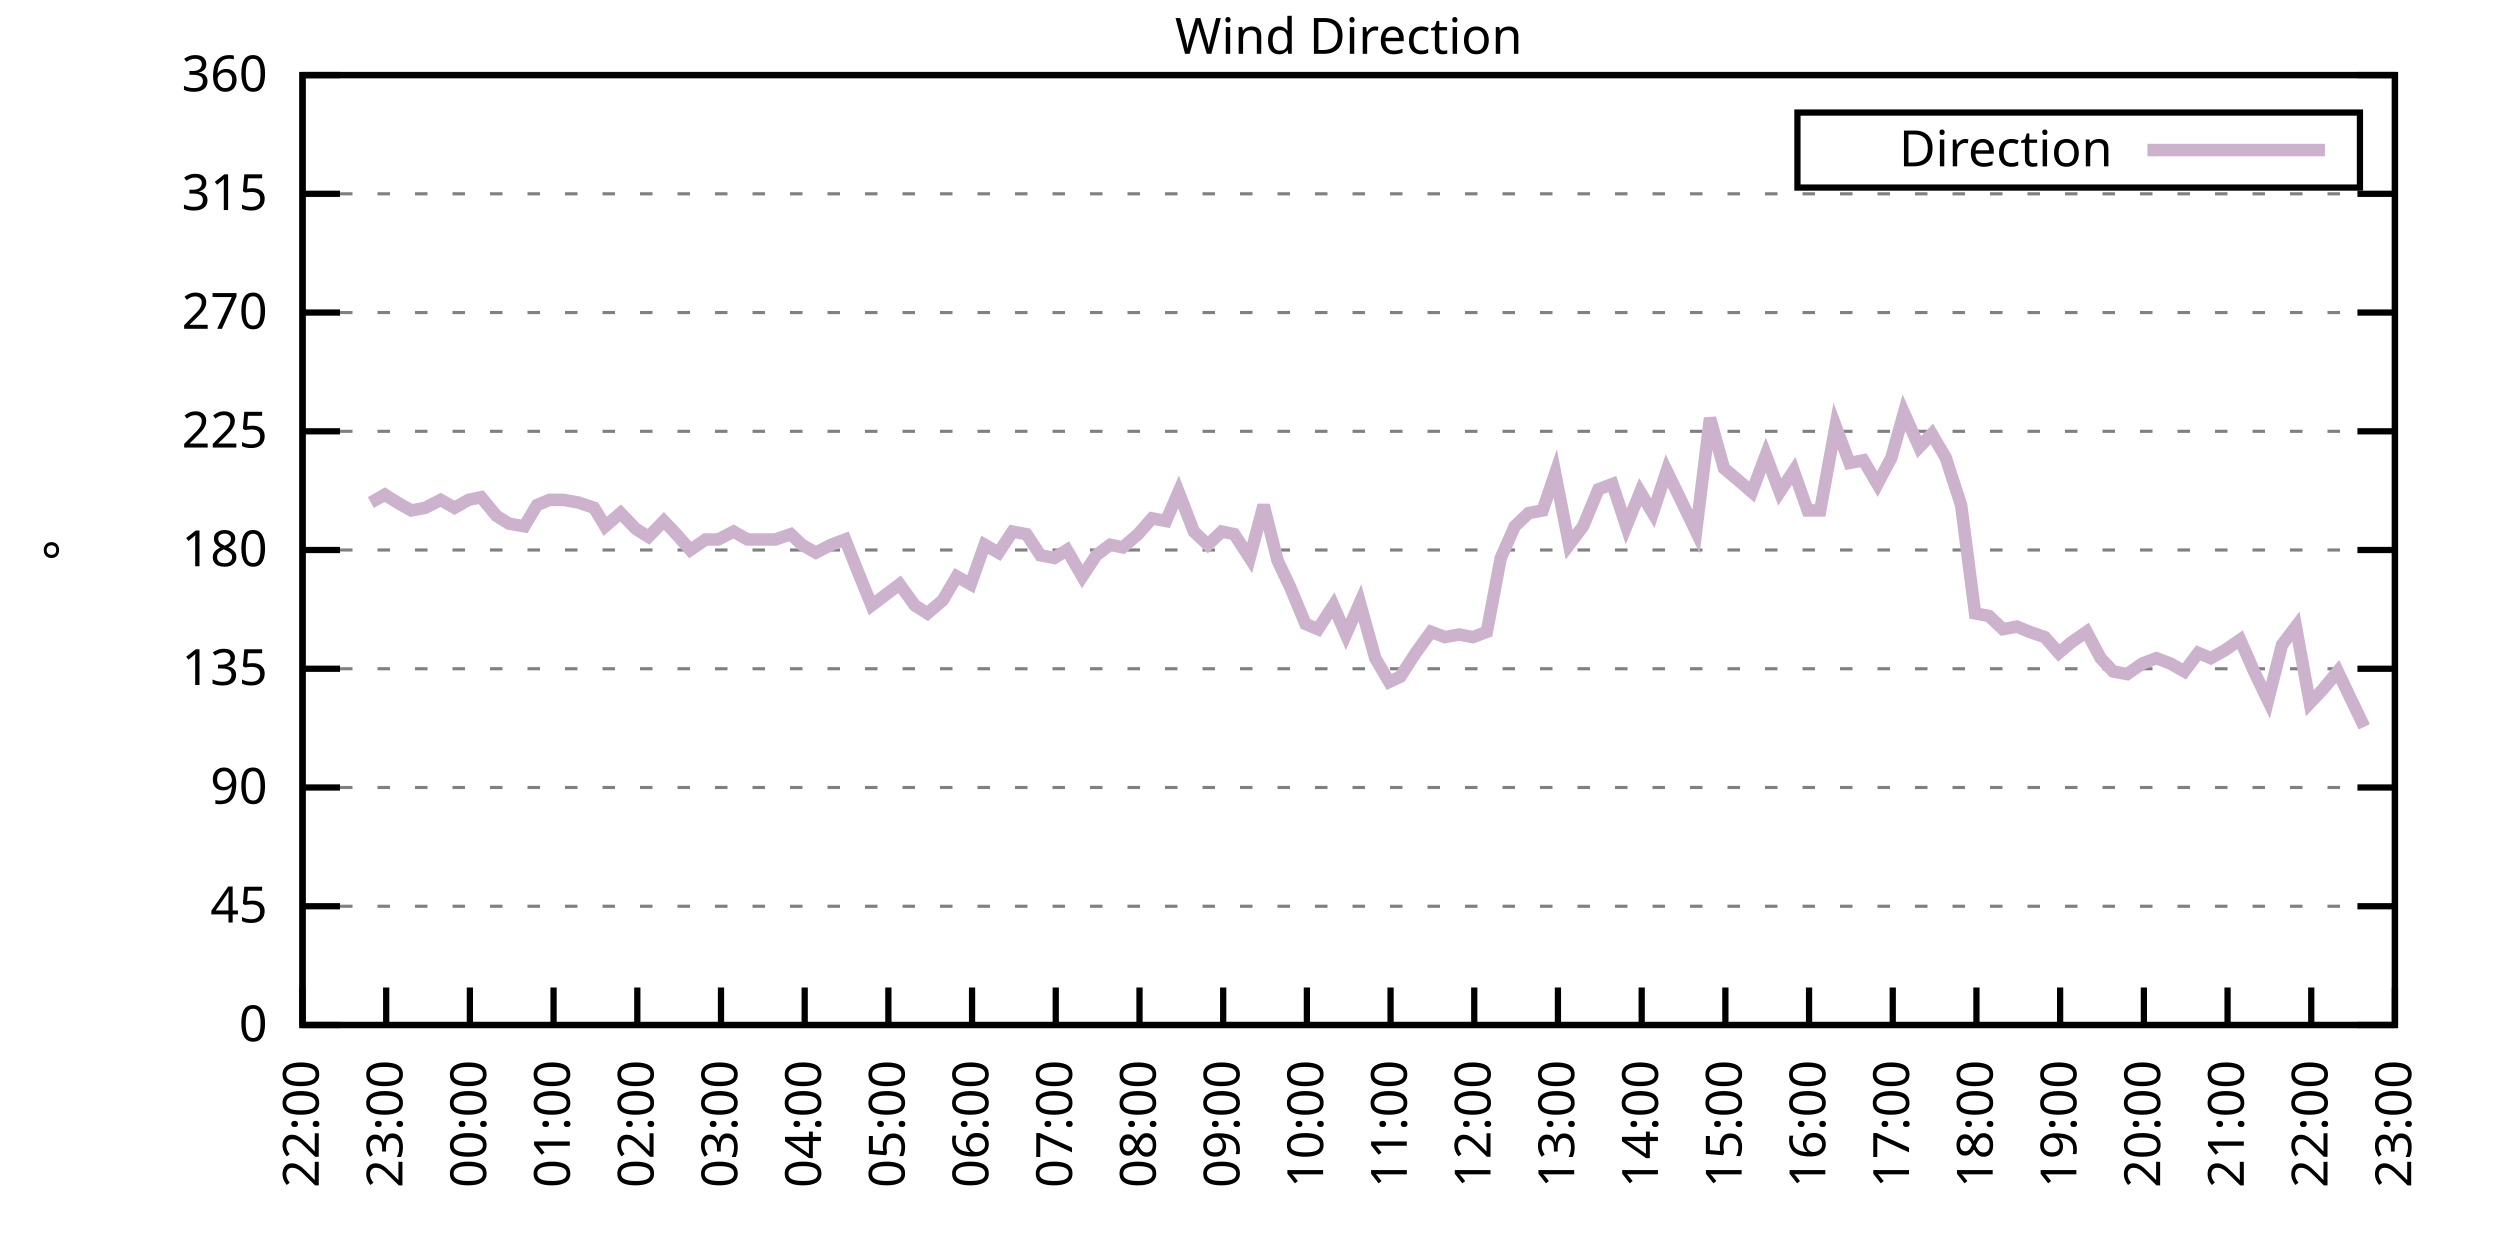
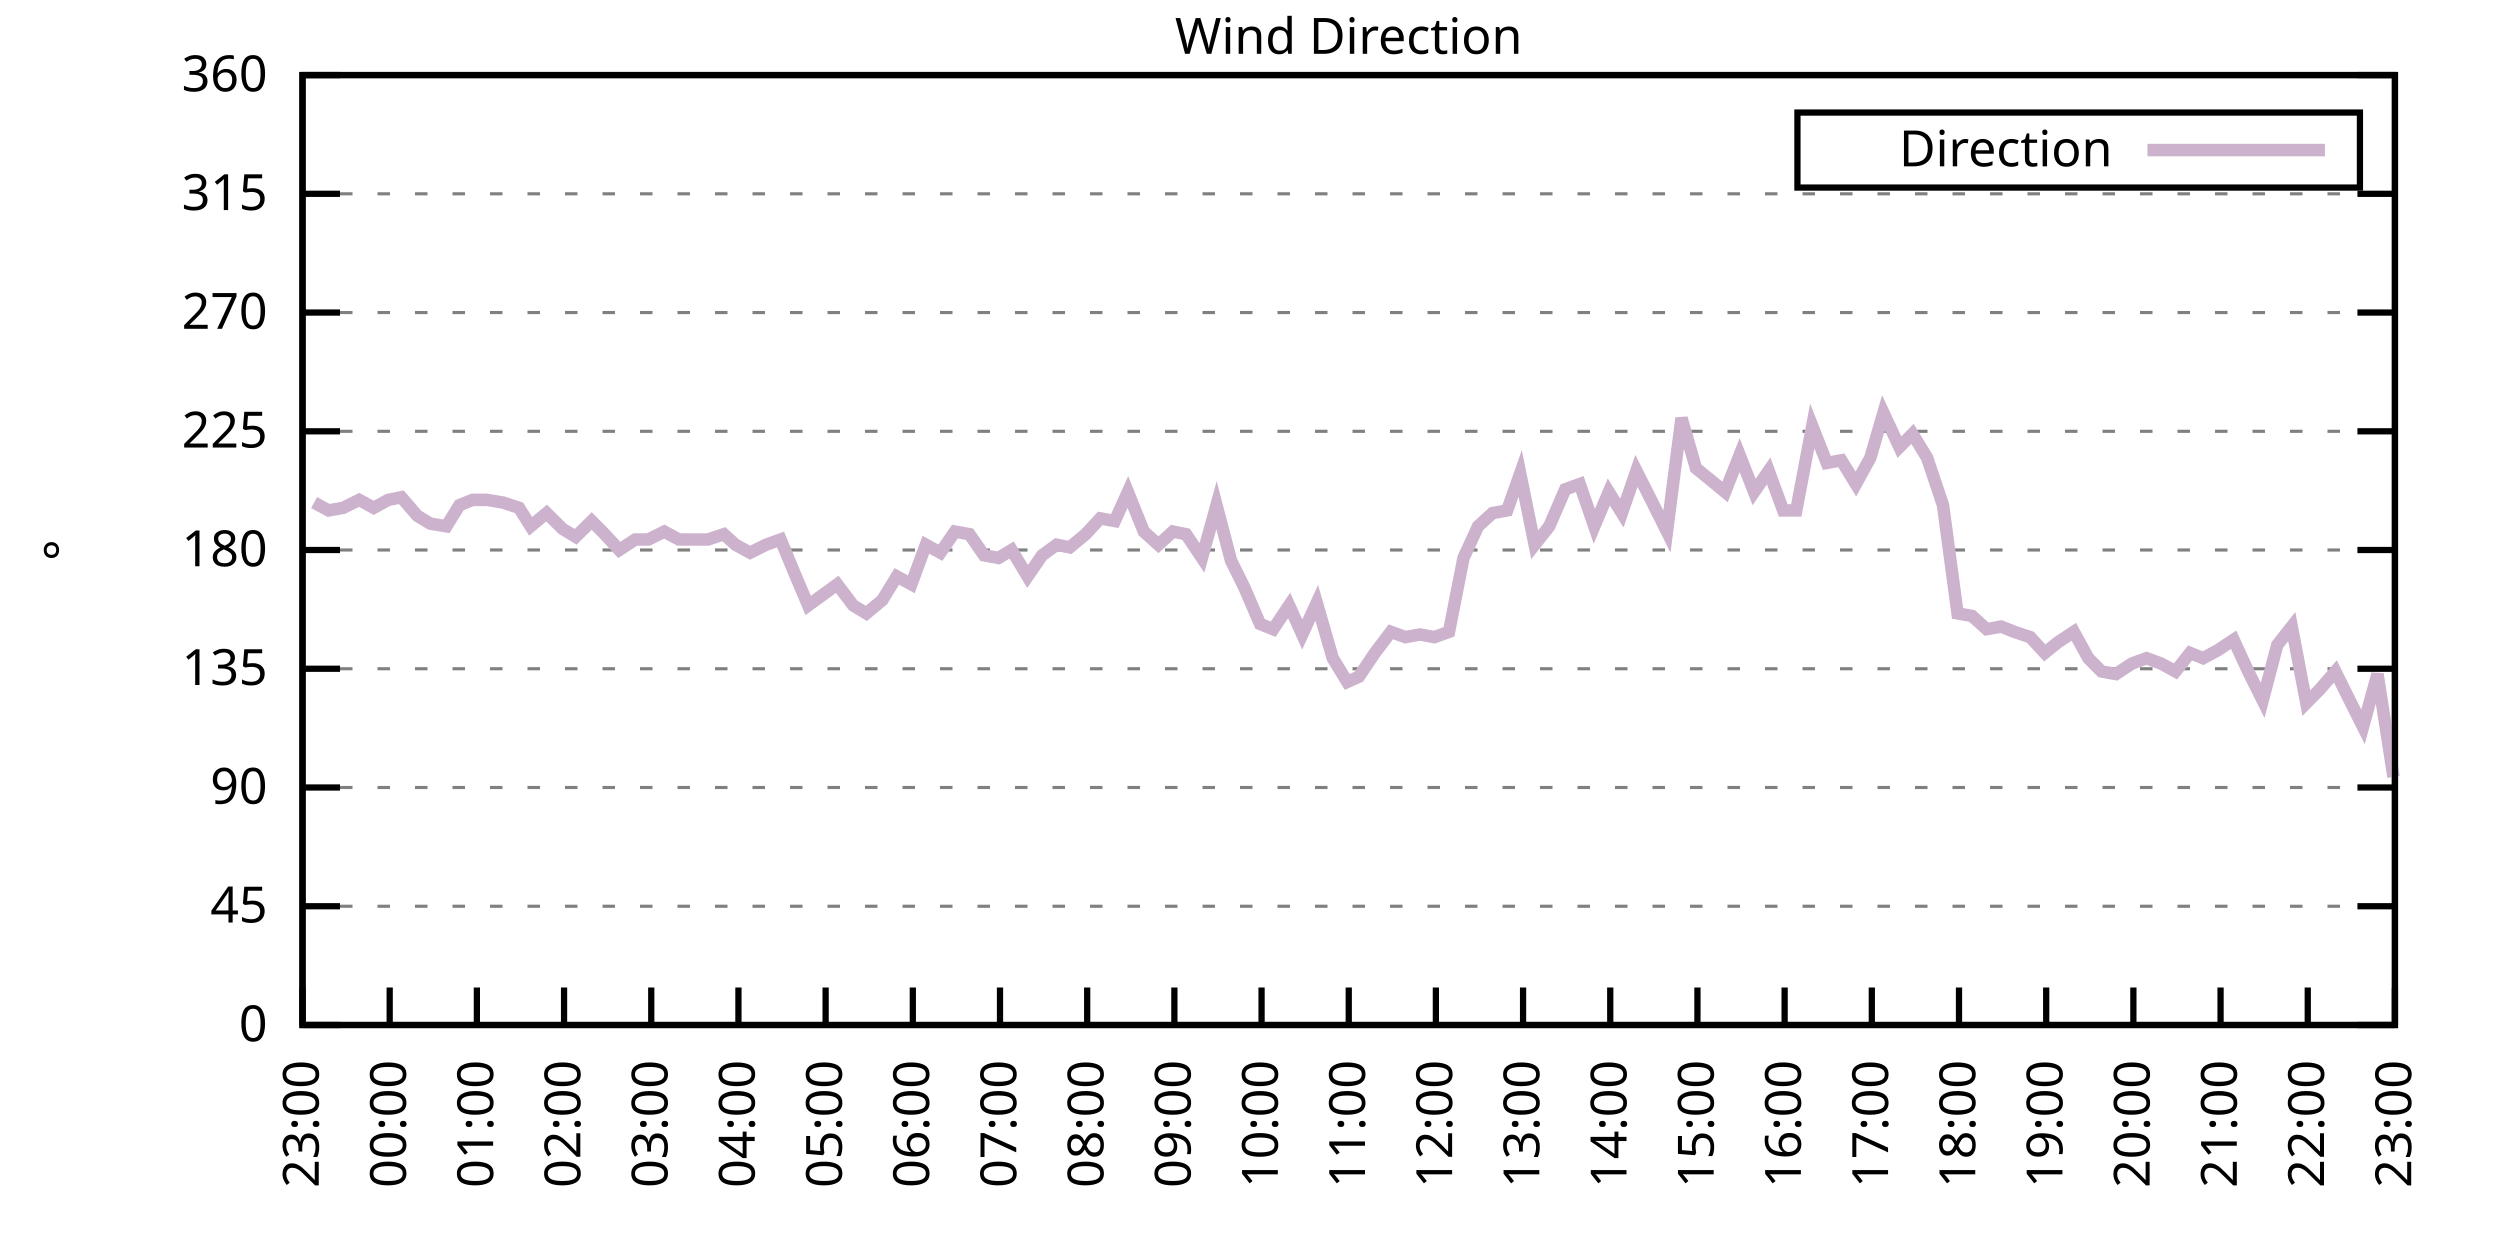
<svg xmlns="http://www.w3.org/2000/svg" xmlns:xlink="http://www.w3.org/1999/xlink" width="400" height="200" viewBox="0 0 400 200">
  <g id="gnuplot_canvas">
    <rect x="0" y="0" width="400" height="200" fill="none" />
    <defs>
      <circle id="gpDot" r="0.5" stroke-width="0.5" stroke="currentColor" />
      <path id="gpPt0" stroke-width="0.333" stroke="currentColor" d="M-1,0 h2 M0,-1 v2" />
      <path id="gpPt1" stroke-width="0.333" stroke="currentColor" d="M-1,-1 L1,1 M1,-1 L-1,1" />
      <path id="gpPt2" stroke-width="0.333" stroke="currentColor" d="M-1,0 L1,0 M0,-1 L0,1 M-1,-1 L1,1 M-1,1 L1,-1" />
      <rect id="gpPt3" stroke-width="0.333" stroke="currentColor" x="-1" y="-1" width="2" height="2" />
      <rect id="gpPt4" stroke-width="0.333" stroke="currentColor" fill="currentColor" x="-1" y="-1" width="2" height="2" />
      <circle id="gpPt5" stroke-width="0.333" stroke="currentColor" cx="0" cy="0" r="1" />
      <use xlink:href="#gpPt5" id="gpPt6" fill="currentColor" stroke="none" />
      <path id="gpPt7" stroke-width="0.333" stroke="currentColor" d="M0,-1.33 L-1.33,0.67 L1.33,0.67 z" />
      <use xlink:href="#gpPt7" id="gpPt8" fill="currentColor" stroke="none" />
      <use xlink:href="#gpPt7" id="gpPt9" stroke="currentColor" transform="rotate(180)" />
      <use xlink:href="#gpPt9" id="gpPt10" fill="currentColor" stroke="none" />
      <use xlink:href="#gpPt3" id="gpPt11" stroke="currentColor" transform="rotate(45)" />
      <use xlink:href="#gpPt11" id="gpPt12" fill="currentColor" stroke="none" />
      <path id="gpPt13" stroke-width="0.333" stroke="currentColor" d="M0,1.330 L1.265,0.411 L0.782,-1.067 L-0.782,-1.076 L-1.265,0.411 z" />
      <use xlink:href="#gpPt13" id="gpPt14" fill="currentColor" stroke="none" />
      <filter id="textbox" filterUnits="objectBoundingBox" x="0" y="0" height="1" width="1">
        <feFlood flood-color="white" flood-opacity="1" result="bgnd" />
        <feComposite in="SourceGraphic" in2="bgnd" operator="atop" />
      </filter>
      <filter id="greybox" filterUnits="objectBoundingBox" x="0" y="0" height="1" width="1">
        <feFlood flood-color="lightgrey" flood-opacity="1" result="grey" />
        <feComposite in="SourceGraphic" in2="grey" operator="atop" />
      </filter>
    </defs>
    <g fill="none" color="white" stroke="currentColor" stroke-width="1.00" stroke-linecap="butt" stroke-linejoin="miter">
</g>
    <g fill="none" color="black" stroke="currentColor" stroke-width="1.00" stroke-linecap="butt" stroke-linejoin="miter">
      <g stroke="none" shape-rendering="crispEdges">
        <polygon fill="rgb(255, 255, 255)" points="48.40,164.00 383.18,164.00 383.18,12.02 48.40,12.02 " />
      </g>
    </g>
    <g fill="none" color="black" stroke="currentColor" stroke-width="1.00" stroke-linecap="butt" stroke-linejoin="miter">
</g>
    <g fill="none" color="black" stroke="black" stroke-width="0.50" stroke-linecap="butt" stroke-linejoin="miter">
</g>
    <g fill="none" color="gray" stroke="currentColor" stroke-width="0.50" stroke-linecap="butt" stroke-linejoin="miter">
      <path stroke="gray" stroke-dasharray="2,4" class="gridline" d="M48.40,164.00 L383.19,164.00  " />
    </g>
    <g fill="none" color="gray" stroke="gray" stroke-width="1.00" stroke-linecap="butt" stroke-linejoin="miter">
</g>
    <g fill="none" color="black" stroke="currentColor" stroke-width="1.00" stroke-linecap="butt" stroke-linejoin="miter">
      <path stroke="black" d="M48.40,164.00 L54.40,164.00 M383.19,164.00 L377.19,164.00  " />
      <g transform="translate(42.80,166.60)" stroke="none" fill="black" font-family="Sans" font-size="8.00" text-anchor="end">
        <text>
          <tspan font-family="Sans"> 0</tspan>
        </text>
      </g>
    </g>
    <g fill="none" color="black" stroke="currentColor" stroke-width="1.00" stroke-linecap="butt" stroke-linejoin="miter">
</g>
    <g fill="none" color="black" stroke="black" stroke-width="0.50" stroke-linecap="butt" stroke-linejoin="miter">
</g>
    <g fill="none" color="gray" stroke="currentColor" stroke-width="0.50" stroke-linecap="butt" stroke-linejoin="miter">
      <path stroke="gray" stroke-dasharray="2,4" class="gridline" d="M48.40,145.00 L383.19,145.00  " />
    </g>
    <g fill="none" color="gray" stroke="gray" stroke-width="1.00" stroke-linecap="butt" stroke-linejoin="miter">
</g>
    <g fill="none" color="black" stroke="currentColor" stroke-width="1.00" stroke-linecap="butt" stroke-linejoin="miter">
      <path stroke="black" d="M48.40,145.00 L54.40,145.00 M383.19,145.00 L377.19,145.00  " />
      <g transform="translate(42.80,147.60)" stroke="none" fill="black" font-family="Sans" font-size="8.00" text-anchor="end">
        <text>
          <tspan font-family="Sans"> 45</tspan>
        </text>
      </g>
    </g>
    <g fill="none" color="black" stroke="currentColor" stroke-width="1.00" stroke-linecap="butt" stroke-linejoin="miter">
</g>
    <g fill="none" color="black" stroke="black" stroke-width="0.50" stroke-linecap="butt" stroke-linejoin="miter">
</g>
    <g fill="none" color="gray" stroke="currentColor" stroke-width="0.50" stroke-linecap="butt" stroke-linejoin="miter">
      <path stroke="gray" stroke-dasharray="2,4" class="gridline" d="M48.40,126.00 L383.19,126.00  " />
    </g>
    <g fill="none" color="gray" stroke="gray" stroke-width="1.00" stroke-linecap="butt" stroke-linejoin="miter">
</g>
    <g fill="none" color="black" stroke="currentColor" stroke-width="1.00" stroke-linecap="butt" stroke-linejoin="miter">
      <path stroke="black" d="M48.40,126.00 L54.40,126.00 M383.19,126.00 L377.19,126.00  " />
      <g transform="translate(42.80,128.60)" stroke="none" fill="black" font-family="Sans" font-size="8.00" text-anchor="end">
        <text>
          <tspan font-family="Sans"> 90</tspan>
        </text>
      </g>
    </g>
    <g fill="none" color="black" stroke="currentColor" stroke-width="1.00" stroke-linecap="butt" stroke-linejoin="miter">
</g>
    <g fill="none" color="black" stroke="black" stroke-width="0.50" stroke-linecap="butt" stroke-linejoin="miter">
</g>
    <g fill="none" color="gray" stroke="currentColor" stroke-width="0.50" stroke-linecap="butt" stroke-linejoin="miter">
      <path stroke="gray" stroke-dasharray="2,4" class="gridline" d="M48.40,107.00 L383.19,107.00  " />
    </g>
    <g fill="none" color="gray" stroke="gray" stroke-width="1.00" stroke-linecap="butt" stroke-linejoin="miter">
</g>
    <g fill="none" color="black" stroke="currentColor" stroke-width="1.00" stroke-linecap="butt" stroke-linejoin="miter">
      <path stroke="black" d="M48.40,107.00 L54.40,107.00 M383.19,107.00 L377.19,107.00  " />
      <g transform="translate(42.80,109.60)" stroke="none" fill="black" font-family="Sans" font-size="8.00" text-anchor="end">
        <text>
          <tspan font-family="Sans"> 135</tspan>
        </text>
      </g>
    </g>
    <g fill="none" color="black" stroke="currentColor" stroke-width="1.00" stroke-linecap="butt" stroke-linejoin="miter">
</g>
    <g fill="none" color="black" stroke="black" stroke-width="0.50" stroke-linecap="butt" stroke-linejoin="miter">
</g>
    <g fill="none" color="gray" stroke="currentColor" stroke-width="0.50" stroke-linecap="butt" stroke-linejoin="miter">
      <path stroke="gray" stroke-dasharray="2,4" class="gridline" d="M48.40,88.00 L383.19,88.00  " />
    </g>
    <g fill="none" color="gray" stroke="gray" stroke-width="1.00" stroke-linecap="butt" stroke-linejoin="miter">
</g>
    <g fill="none" color="black" stroke="currentColor" stroke-width="1.00" stroke-linecap="butt" stroke-linejoin="miter">
      <path stroke="black" d="M48.40,88.00 L54.40,88.00 M383.19,88.00 L377.19,88.00  " />
      <g transform="translate(42.80,90.60)" stroke="none" fill="black" font-family="Sans" font-size="8.00" text-anchor="end">
        <text>
          <tspan font-family="Sans"> 180</tspan>
        </text>
      </g>
    </g>
    <g fill="none" color="black" stroke="currentColor" stroke-width="1.00" stroke-linecap="butt" stroke-linejoin="miter">
</g>
    <g fill="none" color="black" stroke="black" stroke-width="0.50" stroke-linecap="butt" stroke-linejoin="miter">
</g>
    <g fill="none" color="gray" stroke="currentColor" stroke-width="0.50" stroke-linecap="butt" stroke-linejoin="miter">
      <path stroke="gray" stroke-dasharray="2,4" class="gridline" d="M48.40,69.01 L383.19,69.01  " />
    </g>
    <g fill="none" color="gray" stroke="gray" stroke-width="1.00" stroke-linecap="butt" stroke-linejoin="miter">
</g>
    <g fill="none" color="black" stroke="currentColor" stroke-width="1.00" stroke-linecap="butt" stroke-linejoin="miter">
      <path stroke="black" d="M48.40,69.01 L54.40,69.01 M383.19,69.01 L377.19,69.01  " />
      <g transform="translate(42.80,71.61)" stroke="none" fill="black" font-family="Sans" font-size="8.00" text-anchor="end">
        <text>
          <tspan font-family="Sans"> 225</tspan>
        </text>
      </g>
    </g>
    <g fill="none" color="black" stroke="currentColor" stroke-width="1.00" stroke-linecap="butt" stroke-linejoin="miter">
</g>
    <g fill="none" color="black" stroke="black" stroke-width="0.50" stroke-linecap="butt" stroke-linejoin="miter">
</g>
    <g fill="none" color="gray" stroke="currentColor" stroke-width="0.50" stroke-linecap="butt" stroke-linejoin="miter">
      <path stroke="gray" stroke-dasharray="2,4" class="gridline" d="M48.40,50.01 L383.19,50.01  " />
    </g>
    <g fill="none" color="gray" stroke="gray" stroke-width="1.00" stroke-linecap="butt" stroke-linejoin="miter">
</g>
    <g fill="none" color="black" stroke="currentColor" stroke-width="1.00" stroke-linecap="butt" stroke-linejoin="miter">
      <path stroke="black" d="M48.40,50.01 L54.40,50.01 M383.19,50.01 L377.19,50.01  " />
      <g transform="translate(42.80,52.61)" stroke="none" fill="black" font-family="Sans" font-size="8.00" text-anchor="end">
        <text>
          <tspan font-family="Sans"> 270</tspan>
        </text>
      </g>
    </g>
    <g fill="none" color="black" stroke="currentColor" stroke-width="1.00" stroke-linecap="butt" stroke-linejoin="miter">
</g>
    <g fill="none" color="black" stroke="black" stroke-width="0.50" stroke-linecap="butt" stroke-linejoin="miter">
</g>
    <g fill="none" color="gray" stroke="currentColor" stroke-width="0.50" stroke-linecap="butt" stroke-linejoin="miter">
      <path stroke="gray" stroke-dasharray="2,4" class="gridline" d="M48.40,31.01 L383.19,31.01  " />
    </g>
    <g fill="none" color="gray" stroke="gray" stroke-width="1.00" stroke-linecap="butt" stroke-linejoin="miter">
</g>
    <g fill="none" color="black" stroke="currentColor" stroke-width="1.00" stroke-linecap="butt" stroke-linejoin="miter">
      <path stroke="black" d="M48.40,31.01 L54.40,31.01 M383.19,31.01 L377.19,31.01  " />
      <g transform="translate(42.80,33.61)" stroke="none" fill="black" font-family="Sans" font-size="8.00" text-anchor="end">
        <text>
          <tspan font-family="Sans"> 315</tspan>
        </text>
      </g>
    </g>
    <g fill="none" color="black" stroke="currentColor" stroke-width="1.00" stroke-linecap="butt" stroke-linejoin="miter">
</g>
    <g fill="none" color="black" stroke="black" stroke-width="0.50" stroke-linecap="butt" stroke-linejoin="miter">
</g>
    <g fill="none" color="gray" stroke="currentColor" stroke-width="0.50" stroke-linecap="butt" stroke-linejoin="miter">
      <path stroke="gray" stroke-dasharray="2,4" class="gridline" d="M48.40,12.01 L383.19,12.01  " />
    </g>
    <g fill="none" color="gray" stroke="gray" stroke-width="1.00" stroke-linecap="butt" stroke-linejoin="miter">
</g>
    <g fill="none" color="black" stroke="currentColor" stroke-width="1.00" stroke-linecap="butt" stroke-linejoin="miter">
      <path stroke="black" d="M48.40,12.01 L54.40,12.01 M383.19,12.01 L377.19,12.01  " />
      <g transform="translate(42.80,14.61)" stroke="none" fill="black" font-family="Sans" font-size="8.00" text-anchor="end">
        <text>
          <tspan font-family="Sans"> 360</tspan>
        </text>
      </g>
    </g>
    <g fill="none" color="black" stroke="currentColor" stroke-width="1.00" stroke-linecap="butt" stroke-linejoin="miter">
      <path stroke="black" d="M48.40,164.00 L48.40,158.00  " />
      <g transform="translate(51.00,169.60) rotate(270.00)" stroke="none" fill="black" font-family="Sans" font-size="8.00" text-anchor="end">
        <text>
-           <tspan font-family="Sans">22:00</tspan>
-         </text>
-       </g>
-     </g>
-     <g fill="none" color="black" stroke="currentColor" stroke-width="1.00" stroke-linecap="butt" stroke-linejoin="miter">
-       <path stroke="black" d="M61.79,164.00 L61.79,158.00  " />
-       <g transform="translate(64.39,169.60) rotate(270.00)" stroke="none" fill="black" font-family="Sans" font-size="8.00" text-anchor="end">
-         <text>
          <tspan font-family="Sans">23:00</tspan>
        </text>
      </g>
    </g>
    <g fill="none" color="black" stroke="currentColor" stroke-width="1.00" stroke-linecap="butt" stroke-linejoin="miter">
-       <path stroke="black" d="M75.18,164.00 L75.18,158.00  " />
-       <g transform="translate(77.78,169.60) rotate(270.00)" stroke="none" fill="black" font-family="Sans" font-size="8.00" text-anchor="end">
+       <path stroke="black" d="M62.35,164.00 L62.35,158.00  " />
+       <g transform="translate(64.95,169.60) rotate(270.00)" stroke="none" fill="black" font-family="Sans" font-size="8.00" text-anchor="end">
        <text>
          <tspan font-family="Sans">00:00</tspan>
        </text>
      </g>
    </g>
    <g fill="none" color="black" stroke="currentColor" stroke-width="1.00" stroke-linecap="butt" stroke-linejoin="miter">
-       <path stroke="black" d="M88.57,164.00 L88.57,158.00  " />
-       <g transform="translate(91.17,169.60) rotate(270.00)" stroke="none" fill="black" font-family="Sans" font-size="8.00" text-anchor="end">
+       <path stroke="black" d="M76.30,164.00 L76.30,158.00  " />
+       <g transform="translate(78.90,169.60) rotate(270.00)" stroke="none" fill="black" font-family="Sans" font-size="8.00" text-anchor="end">
        <text>
          <tspan font-family="Sans">01:00</tspan>
        </text>
      </g>
    </g>
    <g fill="none" color="black" stroke="currentColor" stroke-width="1.00" stroke-linecap="butt" stroke-linejoin="miter">
-       <path stroke="black" d="M101.97,164.00 L101.97,158.00  " />
-       <g transform="translate(104.57,169.60) rotate(270.00)" stroke="none" fill="black" font-family="Sans" font-size="8.00" text-anchor="end">
+       <path stroke="black" d="M90.25,164.00 L90.25,158.00  " />
+       <g transform="translate(92.85,169.60) rotate(270.00)" stroke="none" fill="black" font-family="Sans" font-size="8.00" text-anchor="end">
        <text>
          <tspan font-family="Sans">02:00</tspan>
        </text>
      </g>
    </g>
    <g fill="none" color="black" stroke="currentColor" stroke-width="1.00" stroke-linecap="butt" stroke-linejoin="miter">
-       <path stroke="black" d="M115.36,164.00 L115.36,158.00  " />
-       <g transform="translate(117.96,169.60) rotate(270.00)" stroke="none" fill="black" font-family="Sans" font-size="8.00" text-anchor="end">
+       <path stroke="black" d="M104.20,164.00 L104.20,158.00  " />
+       <g transform="translate(106.80,169.60) rotate(270.00)" stroke="none" fill="black" font-family="Sans" font-size="8.00" text-anchor="end">
        <text>
          <tspan font-family="Sans">03:00</tspan>
        </text>
      </g>
    </g>
    <g fill="none" color="black" stroke="currentColor" stroke-width="1.00" stroke-linecap="butt" stroke-linejoin="miter">
-       <path stroke="black" d="M128.75,164.00 L128.75,158.00  " />
-       <g transform="translate(131.35,169.60) rotate(270.00)" stroke="none" fill="black" font-family="Sans" font-size="8.00" text-anchor="end">
+       <path stroke="black" d="M118.15,164.00 L118.15,158.00  " />
+       <g transform="translate(120.75,169.60) rotate(270.00)" stroke="none" fill="black" font-family="Sans" font-size="8.00" text-anchor="end">
        <text>
          <tspan font-family="Sans">04:00</tspan>
        </text>
      </g>
    </g>
    <g fill="none" color="black" stroke="currentColor" stroke-width="1.00" stroke-linecap="butt" stroke-linejoin="miter">
-       <path stroke="black" d="M142.14,164.00 L142.14,158.00  " />
-       <g transform="translate(144.74,169.60) rotate(270.00)" stroke="none" fill="black" font-family="Sans" font-size="8.00" text-anchor="end">
+       <path stroke="black" d="M132.10,164.00 L132.10,158.00  " />
+       <g transform="translate(134.70,169.60) rotate(270.00)" stroke="none" fill="black" font-family="Sans" font-size="8.00" text-anchor="end">
        <text>
          <tspan font-family="Sans">05:00</tspan>
        </text>
      </g>
    </g>
    <g fill="none" color="black" stroke="currentColor" stroke-width="1.00" stroke-linecap="butt" stroke-linejoin="miter">
-       <path stroke="black" d="M155.53,164.00 L155.53,158.00  " />
-       <g transform="translate(158.13,169.60) rotate(270.00)" stroke="none" fill="black" font-family="Sans" font-size="8.00" text-anchor="end">
+       <path stroke="black" d="M146.05,164.00 L146.05,158.00  " />
+       <g transform="translate(148.65,169.60) rotate(270.00)" stroke="none" fill="black" font-family="Sans" font-size="8.00" text-anchor="end">
        <text>
          <tspan font-family="Sans">06:00</tspan>
        </text>
      </g>
    </g>
    <g fill="none" color="black" stroke="currentColor" stroke-width="1.00" stroke-linecap="butt" stroke-linejoin="miter">
-       <path stroke="black" d="M168.92,164.00 L168.92,158.00  " />
-       <g transform="translate(171.52,169.60) rotate(270.00)" stroke="none" fill="black" font-family="Sans" font-size="8.00" text-anchor="end">
+       <path stroke="black" d="M160.00,164.00 L160.00,158.00  " />
+       <g transform="translate(162.60,169.60) rotate(270.00)" stroke="none" fill="black" font-family="Sans" font-size="8.00" text-anchor="end">
        <text>
          <tspan font-family="Sans">07:00</tspan>
        </text>
      </g>
    </g>
    <g fill="none" color="black" stroke="currentColor" stroke-width="1.00" stroke-linecap="butt" stroke-linejoin="miter">
-       <path stroke="black" d="M182.32,164.00 L182.32,158.00  " />
-       <g transform="translate(184.92,169.60) rotate(270.00)" stroke="none" fill="black" font-family="Sans" font-size="8.00" text-anchor="end">
+       <path stroke="black" d="M173.95,164.00 L173.95,158.00  " />
+       <g transform="translate(176.55,169.60) rotate(270.00)" stroke="none" fill="black" font-family="Sans" font-size="8.00" text-anchor="end">
        <text>
          <tspan font-family="Sans">08:00</tspan>
        </text>
      </g>
    </g>
    <g fill="none" color="black" stroke="currentColor" stroke-width="1.00" stroke-linecap="butt" stroke-linejoin="miter">
-       <path stroke="black" d="M195.71,164.00 L195.71,158.00  " />
-       <g transform="translate(198.31,169.60) rotate(270.00)" stroke="none" fill="black" font-family="Sans" font-size="8.00" text-anchor="end">
+       <path stroke="black" d="M187.90,164.00 L187.90,158.00  " />
+       <g transform="translate(190.50,169.60) rotate(270.00)" stroke="none" fill="black" font-family="Sans" font-size="8.00" text-anchor="end">
        <text>
          <tspan font-family="Sans">09:00</tspan>
        </text>
      </g>
    </g>
    <g fill="none" color="black" stroke="currentColor" stroke-width="1.00" stroke-linecap="butt" stroke-linejoin="miter">
-       <path stroke="black" d="M209.10,164.00 L209.10,158.00  " />
-       <g transform="translate(211.70,169.60) rotate(270.00)" stroke="none" fill="black" font-family="Sans" font-size="8.00" text-anchor="end">
+       <path stroke="black" d="M201.85,164.00 L201.85,158.00  " />
+       <g transform="translate(204.45,169.60) rotate(270.00)" stroke="none" fill="black" font-family="Sans" font-size="8.00" text-anchor="end">
        <text>
          <tspan font-family="Sans">10:00</tspan>
        </text>
      </g>
    </g>
    <g fill="none" color="black" stroke="currentColor" stroke-width="1.00" stroke-linecap="butt" stroke-linejoin="miter">
-       <path stroke="black" d="M222.49,164.00 L222.49,158.00  " />
-       <g transform="translate(225.09,169.60) rotate(270.00)" stroke="none" fill="black" font-family="Sans" font-size="8.00" text-anchor="end">
+       <path stroke="black" d="M215.80,164.00 L215.80,158.00  " />
+       <g transform="translate(218.40,169.60) rotate(270.00)" stroke="none" fill="black" font-family="Sans" font-size="8.00" text-anchor="end">
        <text>
          <tspan font-family="Sans">11:00</tspan>
        </text>
      </g>
    </g>
    <g fill="none" color="black" stroke="currentColor" stroke-width="1.00" stroke-linecap="butt" stroke-linejoin="miter">
-       <path stroke="black" d="M235.88,164.00 L235.88,158.00  " />
-       <g transform="translate(238.48,169.60) rotate(270.00)" stroke="none" fill="black" font-family="Sans" font-size="8.00" text-anchor="end">
+       <path stroke="black" d="M229.74,164.00 L229.74,158.00  " />
+       <g transform="translate(232.34,169.60) rotate(270.00)" stroke="none" fill="black" font-family="Sans" font-size="8.00" text-anchor="end">
        <text>
          <tspan font-family="Sans">12:00</tspan>
        </text>
      </g>
    </g>
    <g fill="none" color="black" stroke="currentColor" stroke-width="1.00" stroke-linecap="butt" stroke-linejoin="miter">
-       <path stroke="black" d="M249.27,164.00 L249.27,158.00  " />
-       <g transform="translate(251.87,169.60) rotate(270.00)" stroke="none" fill="black" font-family="Sans" font-size="8.00" text-anchor="end">
+       <path stroke="black" d="M243.69,164.00 L243.69,158.00  " />
+       <g transform="translate(246.29,169.60) rotate(270.00)" stroke="none" fill="black" font-family="Sans" font-size="8.00" text-anchor="end">
        <text>
          <tspan font-family="Sans">13:00</tspan>
        </text>
      </g>
    </g>
    <g fill="none" color="black" stroke="currentColor" stroke-width="1.00" stroke-linecap="butt" stroke-linejoin="miter">
-       <path stroke="black" d="M262.67,164.00 L262.67,158.00  " />
-       <g transform="translate(265.27,169.60) rotate(270.00)" stroke="none" fill="black" font-family="Sans" font-size="8.00" text-anchor="end">
+       <path stroke="black" d="M257.64,164.00 L257.64,158.00  " />
+       <g transform="translate(260.24,169.60) rotate(270.00)" stroke="none" fill="black" font-family="Sans" font-size="8.00" text-anchor="end">
        <text>
          <tspan font-family="Sans">14:00</tspan>
        </text>
      </g>
    </g>
    <g fill="none" color="black" stroke="currentColor" stroke-width="1.00" stroke-linecap="butt" stroke-linejoin="miter">
-       <path stroke="black" d="M276.06,164.00 L276.06,158.00  " />
-       <g transform="translate(278.66,169.60) rotate(270.00)" stroke="none" fill="black" font-family="Sans" font-size="8.00" text-anchor="end">
+       <path stroke="black" d="M271.59,164.00 L271.59,158.00  " />
+       <g transform="translate(274.19,169.60) rotate(270.00)" stroke="none" fill="black" font-family="Sans" font-size="8.00" text-anchor="end">
        <text>
          <tspan font-family="Sans">15:00</tspan>
        </text>
      </g>
    </g>
    <g fill="none" color="black" stroke="currentColor" stroke-width="1.00" stroke-linecap="butt" stroke-linejoin="miter">
-       <path stroke="black" d="M289.45,164.00 L289.45,158.00  " />
-       <g transform="translate(292.05,169.60) rotate(270.00)" stroke="none" fill="black" font-family="Sans" font-size="8.00" text-anchor="end">
+       <path stroke="black" d="M285.54,164.00 L285.54,158.00  " />
+       <g transform="translate(288.14,169.60) rotate(270.00)" stroke="none" fill="black" font-family="Sans" font-size="8.00" text-anchor="end">
        <text>
          <tspan font-family="Sans">16:00</tspan>
        </text>
      </g>
    </g>
    <g fill="none" color="black" stroke="currentColor" stroke-width="1.00" stroke-linecap="butt" stroke-linejoin="miter">
-       <path stroke="black" d="M302.84,164.00 L302.84,158.00  " />
-       <g transform="translate(305.44,169.60) rotate(270.00)" stroke="none" fill="black" font-family="Sans" font-size="8.00" text-anchor="end">
+       <path stroke="black" d="M299.49,164.00 L299.49,158.00  " />
+       <g transform="translate(302.09,169.60) rotate(270.00)" stroke="none" fill="black" font-family="Sans" font-size="8.00" text-anchor="end">
        <text>
          <tspan font-family="Sans">17:00</tspan>
        </text>
      </g>
    </g>
    <g fill="none" color="black" stroke="currentColor" stroke-width="1.00" stroke-linecap="butt" stroke-linejoin="miter">
-       <path stroke="black" d="M316.23,164.00 L316.23,158.00  " />
-       <g transform="translate(318.83,169.60) rotate(270.00)" stroke="none" fill="black" font-family="Sans" font-size="8.00" text-anchor="end">
+       <path stroke="black" d="M313.44,164.00 L313.44,158.00  " />
+       <g transform="translate(316.04,169.60) rotate(270.00)" stroke="none" fill="black" font-family="Sans" font-size="8.00" text-anchor="end">
        <text>
          <tspan font-family="Sans">18:00</tspan>
        </text>
      </g>
    </g>
    <g fill="none" color="black" stroke="currentColor" stroke-width="1.00" stroke-linecap="butt" stroke-linejoin="miter">
-       <path stroke="black" d="M329.62,164.00 L329.62,158.00  " />
-       <g transform="translate(332.22,169.60) rotate(270.00)" stroke="none" fill="black" font-family="Sans" font-size="8.00" text-anchor="end">
+       <path stroke="black" d="M327.39,164.00 L327.39,158.00  " />
+       <g transform="translate(329.99,169.60) rotate(270.00)" stroke="none" fill="black" font-family="Sans" font-size="8.00" text-anchor="end">
        <text>
          <tspan font-family="Sans">19:00</tspan>
        </text>
      </g>
    </g>
    <g fill="none" color="black" stroke="currentColor" stroke-width="1.00" stroke-linecap="butt" stroke-linejoin="miter">
-       <path stroke="black" d="M343.02,164.00 L343.02,158.00  " />
-       <g transform="translate(345.62,169.60) rotate(270.00)" stroke="none" fill="black" font-family="Sans" font-size="8.00" text-anchor="end">
+       <path stroke="black" d="M341.34,164.00 L341.34,158.00  " />
+       <g transform="translate(343.94,169.60) rotate(270.00)" stroke="none" fill="black" font-family="Sans" font-size="8.00" text-anchor="end">
        <text>
          <tspan font-family="Sans">20:00</tspan>
        </text>
      </g>
    </g>
    <g fill="none" color="black" stroke="currentColor" stroke-width="1.00" stroke-linecap="butt" stroke-linejoin="miter">
-       <path stroke="black" d="M356.41,164.00 L356.41,158.00  " />
-       <g transform="translate(359.01,169.60) rotate(270.00)" stroke="none" fill="black" font-family="Sans" font-size="8.00" text-anchor="end">
+       <path stroke="black" d="M355.29,164.00 L355.29,158.00  " />
+       <g transform="translate(357.89,169.60) rotate(270.00)" stroke="none" fill="black" font-family="Sans" font-size="8.00" text-anchor="end">
        <text>
          <tspan font-family="Sans">21:00</tspan>
        </text>
      </g>
    </g>
    <g fill="none" color="black" stroke="currentColor" stroke-width="1.00" stroke-linecap="butt" stroke-linejoin="miter">
-       <path stroke="black" d="M369.80,164.00 L369.80,158.00  " />
-       <g transform="translate(372.40,169.60) rotate(270.00)" stroke="none" fill="black" font-family="Sans" font-size="8.00" text-anchor="end">
+       <path stroke="black" d="M369.24,164.00 L369.24,158.00  " />
+       <g transform="translate(371.84,169.60) rotate(270.00)" stroke="none" fill="black" font-family="Sans" font-size="8.00" text-anchor="end">
        <text>
          <tspan font-family="Sans">22:00</tspan>
        </text>
      </g>
    </g>
    <g fill="none" color="black" stroke="currentColor" stroke-width="1.00" stroke-linecap="butt" stroke-linejoin="miter">
      <path stroke="black" d="M383.19,164.00 L383.19,158.00  " />
      <g transform="translate(385.79,169.60) rotate(270.00)" stroke="none" fill="black" font-family="Sans" font-size="8.00" text-anchor="end">
        <text>
          <tspan font-family="Sans">23:00</tspan>
        </text>
      </g>
    </g>
    <g fill="none" color="black" stroke="currentColor" stroke-width="1.00" stroke-linecap="butt" stroke-linejoin="miter">
</g>
    <g fill="none" color="black" stroke="currentColor" stroke-width="1.00" stroke-linecap="butt" stroke-linejoin="miter">
      <path stroke="black" d="M48.40,12.01 L48.40,164.00 L383.19,164.00 L383.19,12.01 L48.40,12.01 Z  " />
    </g>
    <g fill="none" color="black" stroke="currentColor" stroke-width="1.00" stroke-linecap="butt" stroke-linejoin="miter">
</g>
    <g fill="none" color="black" stroke="currentColor" stroke-width="1.00" stroke-linecap="butt" stroke-linejoin="miter">
      <path stroke="black" d="M287.59,30.01 L287.59,18.01 L377.59,18.01 L377.59,30.01 L287.59,30.01 Z  " />
    </g>
    <g id="Wind_direction_plot_1">
      <g fill="none" color="white" stroke="black" stroke-width="2.00" stroke-linecap="butt" stroke-linejoin="miter">
</g>
      <g fill="none" color="black" stroke="currentColor" stroke-width="2.00" stroke-linecap="butt" stroke-linejoin="miter">
        <g transform="translate(337.99,26.61)" stroke="none" fill="black" font-family="Sans" font-size="8.00" text-anchor="end">
          <text>
            <tspan font-family="Sans">Direction</tspan>
          </text>
        </g>
      </g>
      <g fill="none" color="black" stroke="currentColor" stroke-width="2.00" stroke-linecap="butt" stroke-linejoin="miter">
-         <path stroke="rgb(204, 178, 204)" d="M343.59,24.01 L371.99,24.01 M59.34,80.41 L61.57,79.14 L63.58,80.41 L65.81,81.67 L68.04,81.25 L70.50,79.98   L72.73,81.25 L74.96,79.98 L76.97,79.56 L79.42,82.52 L81.43,83.78 L83.89,84.21 L85.90,80.83 L87.91,79.98   L90.14,79.98 L92.59,80.41 L95.05,81.25 L96.83,84.21 L99.29,82.09 L101.74,84.63 L103.75,85.89 L106.21,83.36   L108.22,85.47 L110.45,88.00 L112.90,86.32 L114.91,86.32 L117.37,85.05 L119.60,86.32 L121.83,86.32 L124.06,86.32   L126.52,85.47 L128.30,87.16 L130.54,88.43 L132.99,87.16 L135.22,86.32 L137.23,91.38 L139.46,96.87 L143.93,93.49   L146.38,96.87 L148.39,98.14 L150.85,96.03 L153.08,92.23 L155.31,93.49 L157.54,87.16 L159.77,88.43 L162.01,85.05   L164.24,85.47 L166.47,88.85 L168.70,89.27 L170.71,88.00 L173.17,92.23 L175.40,88.85 L177.63,87.16 L179.64,87.58   L182.09,85.47 L184.32,82.94 L186.56,83.36 L188.57,78.72 L191.02,85.05 L193.25,87.16 L195.48,85.05 L197.49,85.47   L199.95,89.27 L202.18,80.83 L204.41,89.69 L206.42,93.92 L208.88,99.83 L210.88,100.67 L213.34,96.87 L215.35,101.52   L217.58,96.45 L220.04,105.31 L222.27,109.11 L224.05,108.27 L226.51,104.47 L228.96,101.09 L231.20,101.94 L233.43,101.52   L235.66,101.94 L237.89,101.09 L240.12,89.27 L242.36,84.21 L244.59,82.09 L246.82,81.67 L248.83,75.76 L251.06,87.16   L253.29,84.21 L255.75,78.29 L257.98,77.45 L260.21,84.21 L262.44,78.72 L264.45,82.09 L266.68,75.34 L269.14,80.41   L271.37,85.05 L273.60,66.90 L275.83,74.92 L277.84,76.61 L280.30,78.72 L282.53,72.81 L284.76,78.72 L286.99,75.34   L289.23,81.67 L291.23,81.67 L293.69,68.16 L295.92,74.07 L298.15,73.65 L300.39,77.45 L302.62,73.23 L304.63,66.05   L307.08,71.54 L309.09,69.43 L311.32,73.23 L313.78,80.83 L316.01,98.14 L318.24,98.56 L320.47,100.67 L322.70,100.25   L324.71,101.09 L327.17,101.94 L329.40,104.47 L331.41,102.78 L333.86,101.09 L336.10,105.31 L338.10,107.43 L340.34,107.85   L342.79,106.16 L345.02,105.31 L347.26,106.16 L349.49,107.43 L351.72,104.47 L353.73,105.31 L355.96,104.05 L358.42,102.36   L360.65,107.43 L362.88,112.07 L365.11,103.20 L367.34,100.25 L369.58,112.49 L371.58,110.38 L374.04,107.43 L376.05,111.65   L378.28,116.29  " />
+         <path stroke="rgb(204, 178, 204)" d="M343.59,24.01 L371.99,24.01 M50.26,80.41 L52.58,81.67 L54.91,81.25 L57.47,79.98 L59.79,81.25 L62.12,79.98   L64.21,79.56 L66.77,82.52 L68.86,83.78 L71.42,84.21 L73.51,80.83 L75.60,79.98 L77.93,79.98 L80.48,80.41   L83.04,81.25 L84.90,84.21 L87.46,82.09 L90.02,84.63 L92.11,85.89 L94.67,83.36 L96.76,85.47 L99.08,88.00   L101.64,86.32 L103.73,86.32 L106.29,85.05 L108.62,86.32 L110.94,86.32 L113.27,86.32 L115.82,85.47 L117.68,87.16   L120.01,88.43 L122.57,87.16 L124.89,86.32 L126.98,91.38 L129.31,96.87 L133.96,93.49 L136.51,96.87 L138.61,98.14   L141.16,96.03 L143.49,92.23 L145.81,93.49 L148.14,87.16 L150.46,88.43 L152.79,85.05 L155.11,85.47 L157.44,88.85   L159.76,89.27 L161.86,88.00 L164.41,92.23 L166.74,88.85 L169.06,87.16 L171.16,87.58 L173.71,85.47 L176.04,82.94   L178.36,83.36 L180.46,78.72 L183.01,85.05 L185.34,87.16 L187.66,85.05 L189.76,85.47 L192.31,89.27 L194.64,80.83   L196.96,89.69 L199.06,93.92 L201.61,99.83 L203.71,100.67 L206.26,96.87 L208.36,101.52 L210.68,96.45 L213.24,105.31   L215.56,109.11 L217.42,108.27 L219.98,104.47 L222.54,101.09 L224.86,101.94 L227.19,101.52 L229.51,101.94 L231.84,101.09   L234.16,89.27 L236.49,84.21 L238.81,82.09 L241.14,81.67 L243.23,75.76 L245.55,87.16 L247.88,84.21 L250.44,78.29   L252.76,77.45 L255.09,84.21 L257.41,78.72 L259.50,82.09 L261.83,75.34 L264.39,80.41 L266.71,85.05 L269.04,66.90   L271.36,74.92 L273.45,76.61 L276.01,78.72 L278.34,72.81 L280.66,78.72 L282.99,75.34 L285.31,81.67 L287.40,81.67   L289.96,68.16 L292.29,74.07 L294.61,73.65 L296.94,77.45 L299.26,73.23 L301.35,66.05 L303.91,71.54 L306.00,69.43   L308.33,73.23 L310.88,80.83 L313.21,98.14 L315.53,98.56 L317.86,100.67 L320.18,100.25 L322.28,101.09 L324.83,101.94   L327.16,104.47 L329.25,102.78 L331.81,101.09 L334.13,105.31 L336.23,107.43 L338.55,107.85 L341.11,106.16 L343.43,105.31   L345.76,106.16 L348.08,107.43 L350.41,104.47 L352.50,105.31 L354.83,104.05 L357.38,102.36 L359.71,107.43 L362.03,112.07   L364.36,103.20 L366.68,100.25 L369.01,112.49 L371.10,110.38 L373.66,107.43 L375.75,111.65 L378.08,116.29 L380.40,107.85   L382.96,124.31  " />
      </g>
    </g>
    <g fill="none" color="black" stroke="currentColor" stroke-width="2.00" stroke-linecap="butt" stroke-linejoin="miter">
</g>
    <g fill="none" color="black" stroke="black" stroke-width="1.00" stroke-linecap="butt" stroke-linejoin="miter">
</g>
    <g fill="none" color="black" stroke="currentColor" stroke-width="1.00" stroke-linecap="butt" stroke-linejoin="miter">
      <path stroke="black" d="M48.40,12.01 L48.40,164.00 L383.19,164.00 L383.19,12.01 L48.40,12.01 Z  " />
      <g transform="translate(12.80,88.01) rotate(270.00)" stroke="none" fill="black" font-family="Sans" font-size="8.00" text-anchor="middle">
        <text>
          <tspan font-family="Sans">°</tspan>
        </text>
      </g>
    </g>
    <g fill="none" color="black" stroke="currentColor" stroke-width="1.00" stroke-linecap="butt" stroke-linejoin="miter">
</g>
    <g fill="none" color="black" stroke="currentColor" stroke-width="1.00" stroke-linecap="butt" stroke-linejoin="miter">
      <g transform="translate(215.79,8.61)" stroke="none" fill="black" font-family="Sans" font-size="8.00" text-anchor="middle">
        <text>
          <tspan font-family="Sans">Wind Direction</tspan>
        </text>
      </g>
    </g>
    <g fill="none" color="black" stroke="currentColor" stroke-width="1.00" stroke-linecap="butt" stroke-linejoin="miter">
</g>
  </g>
</svg>
